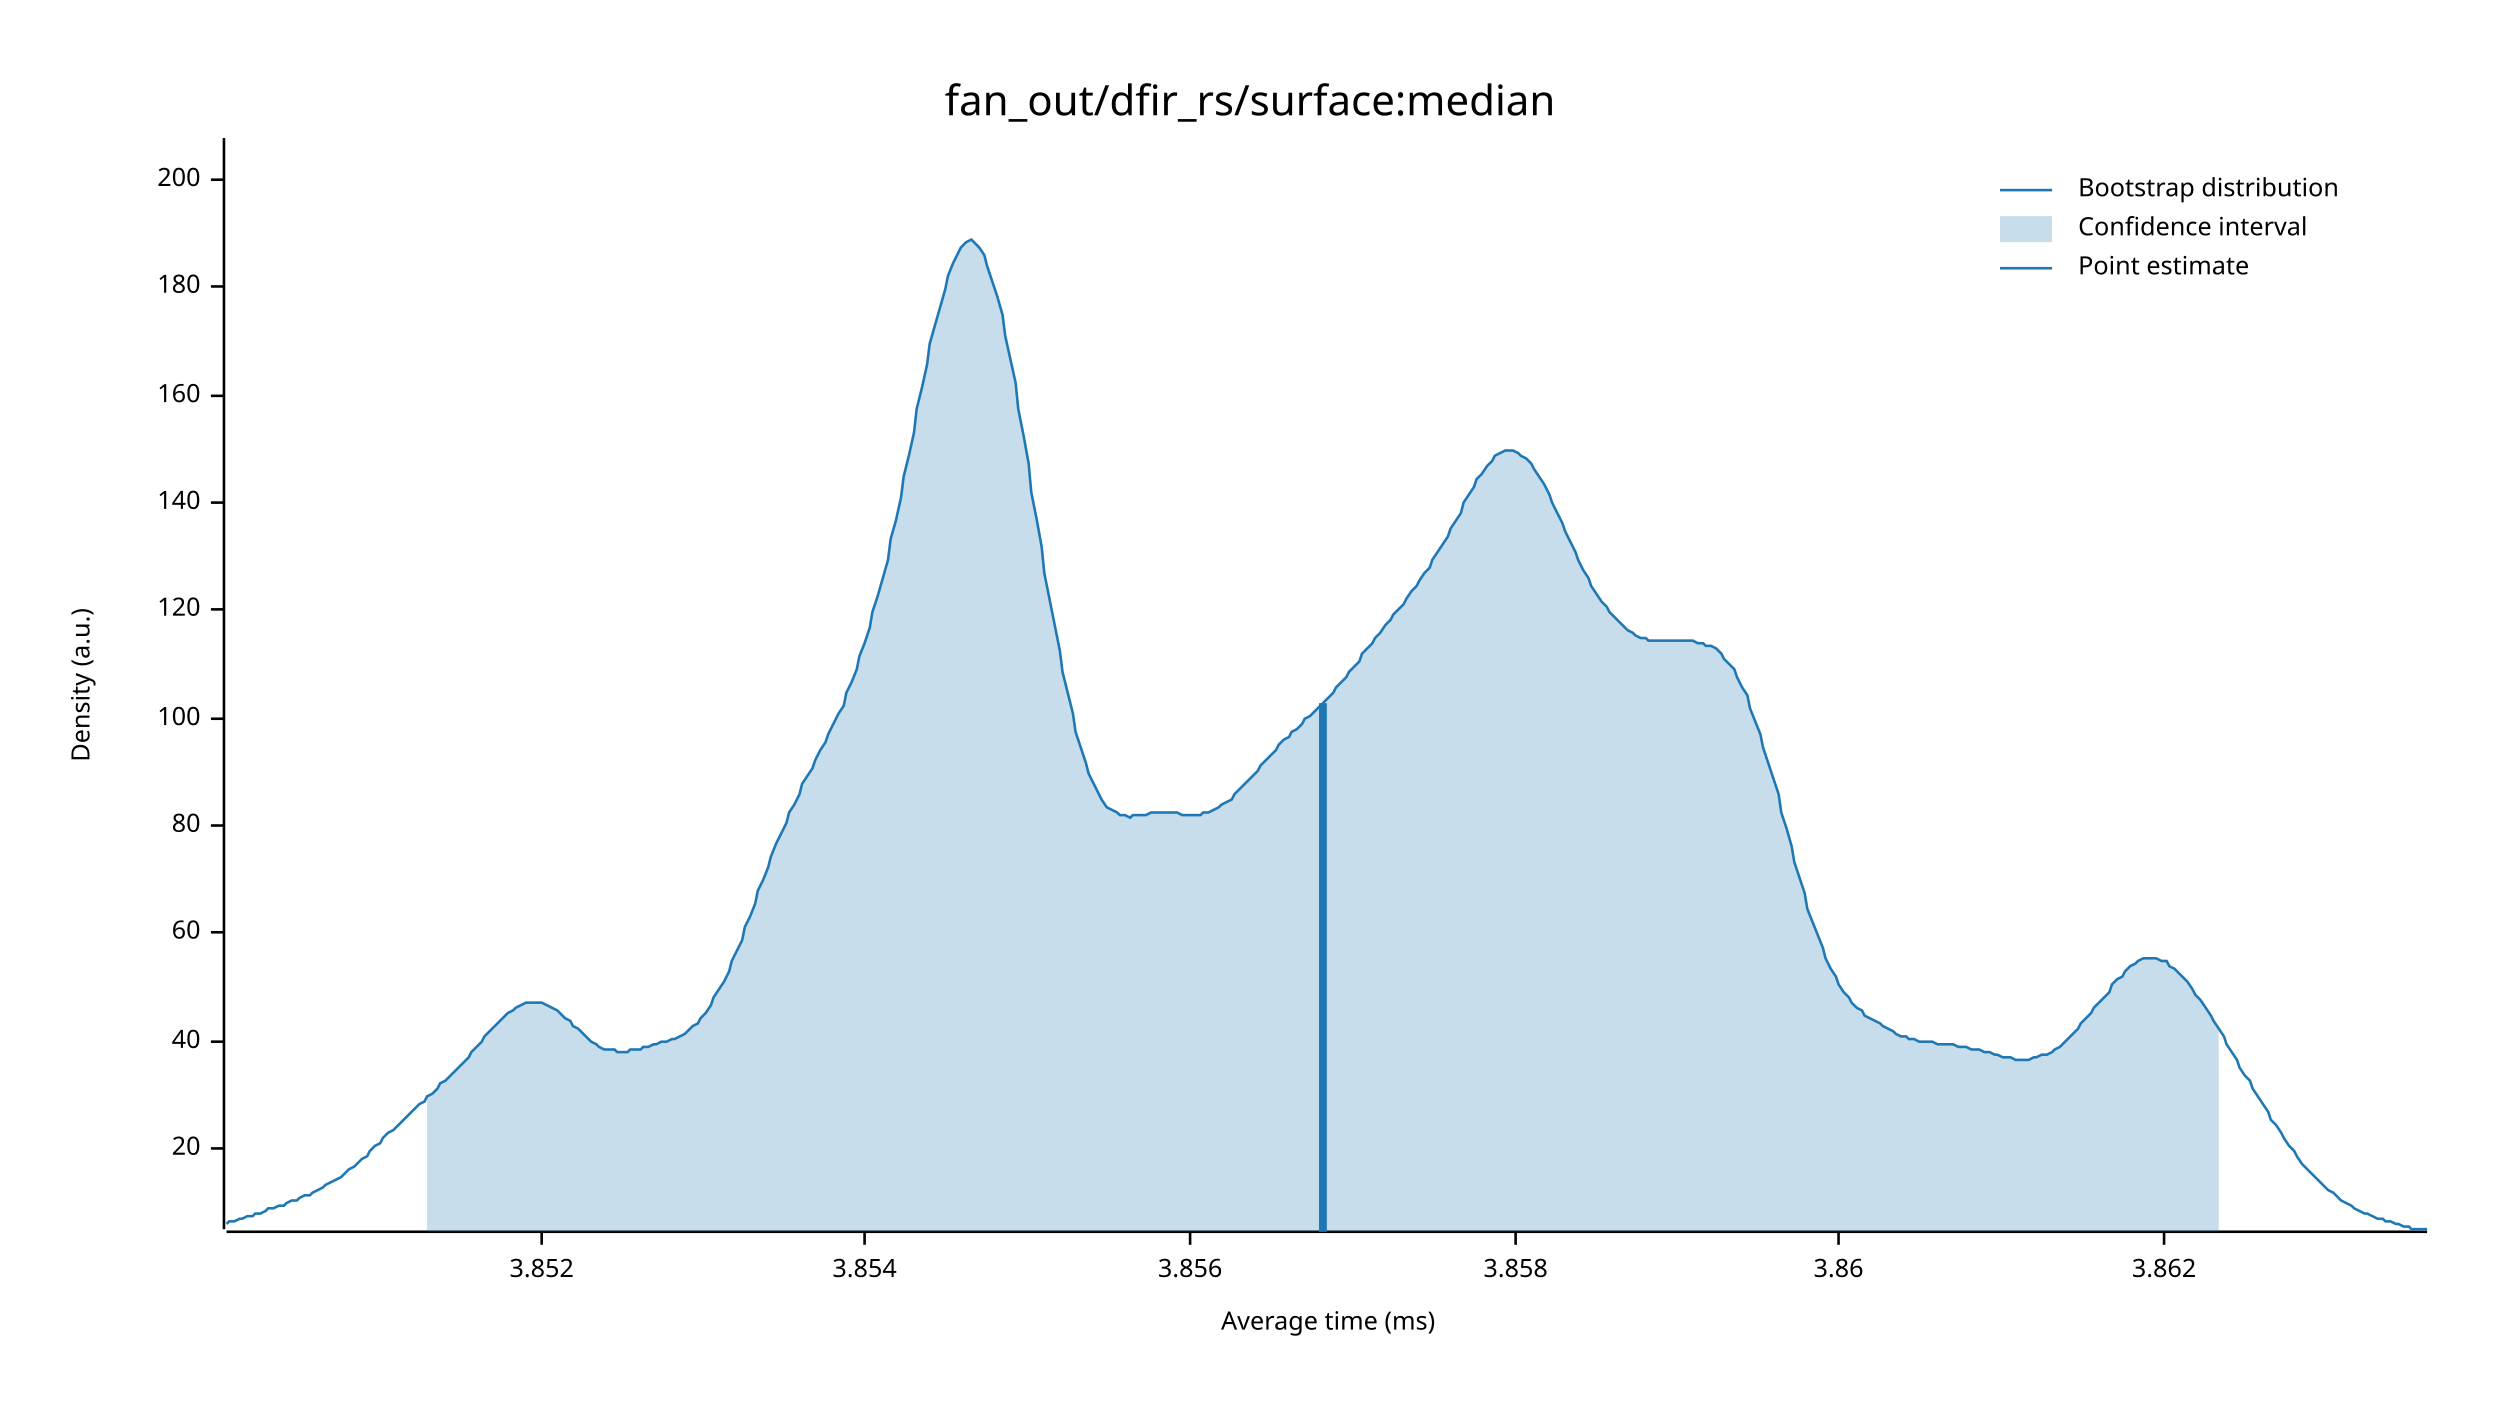
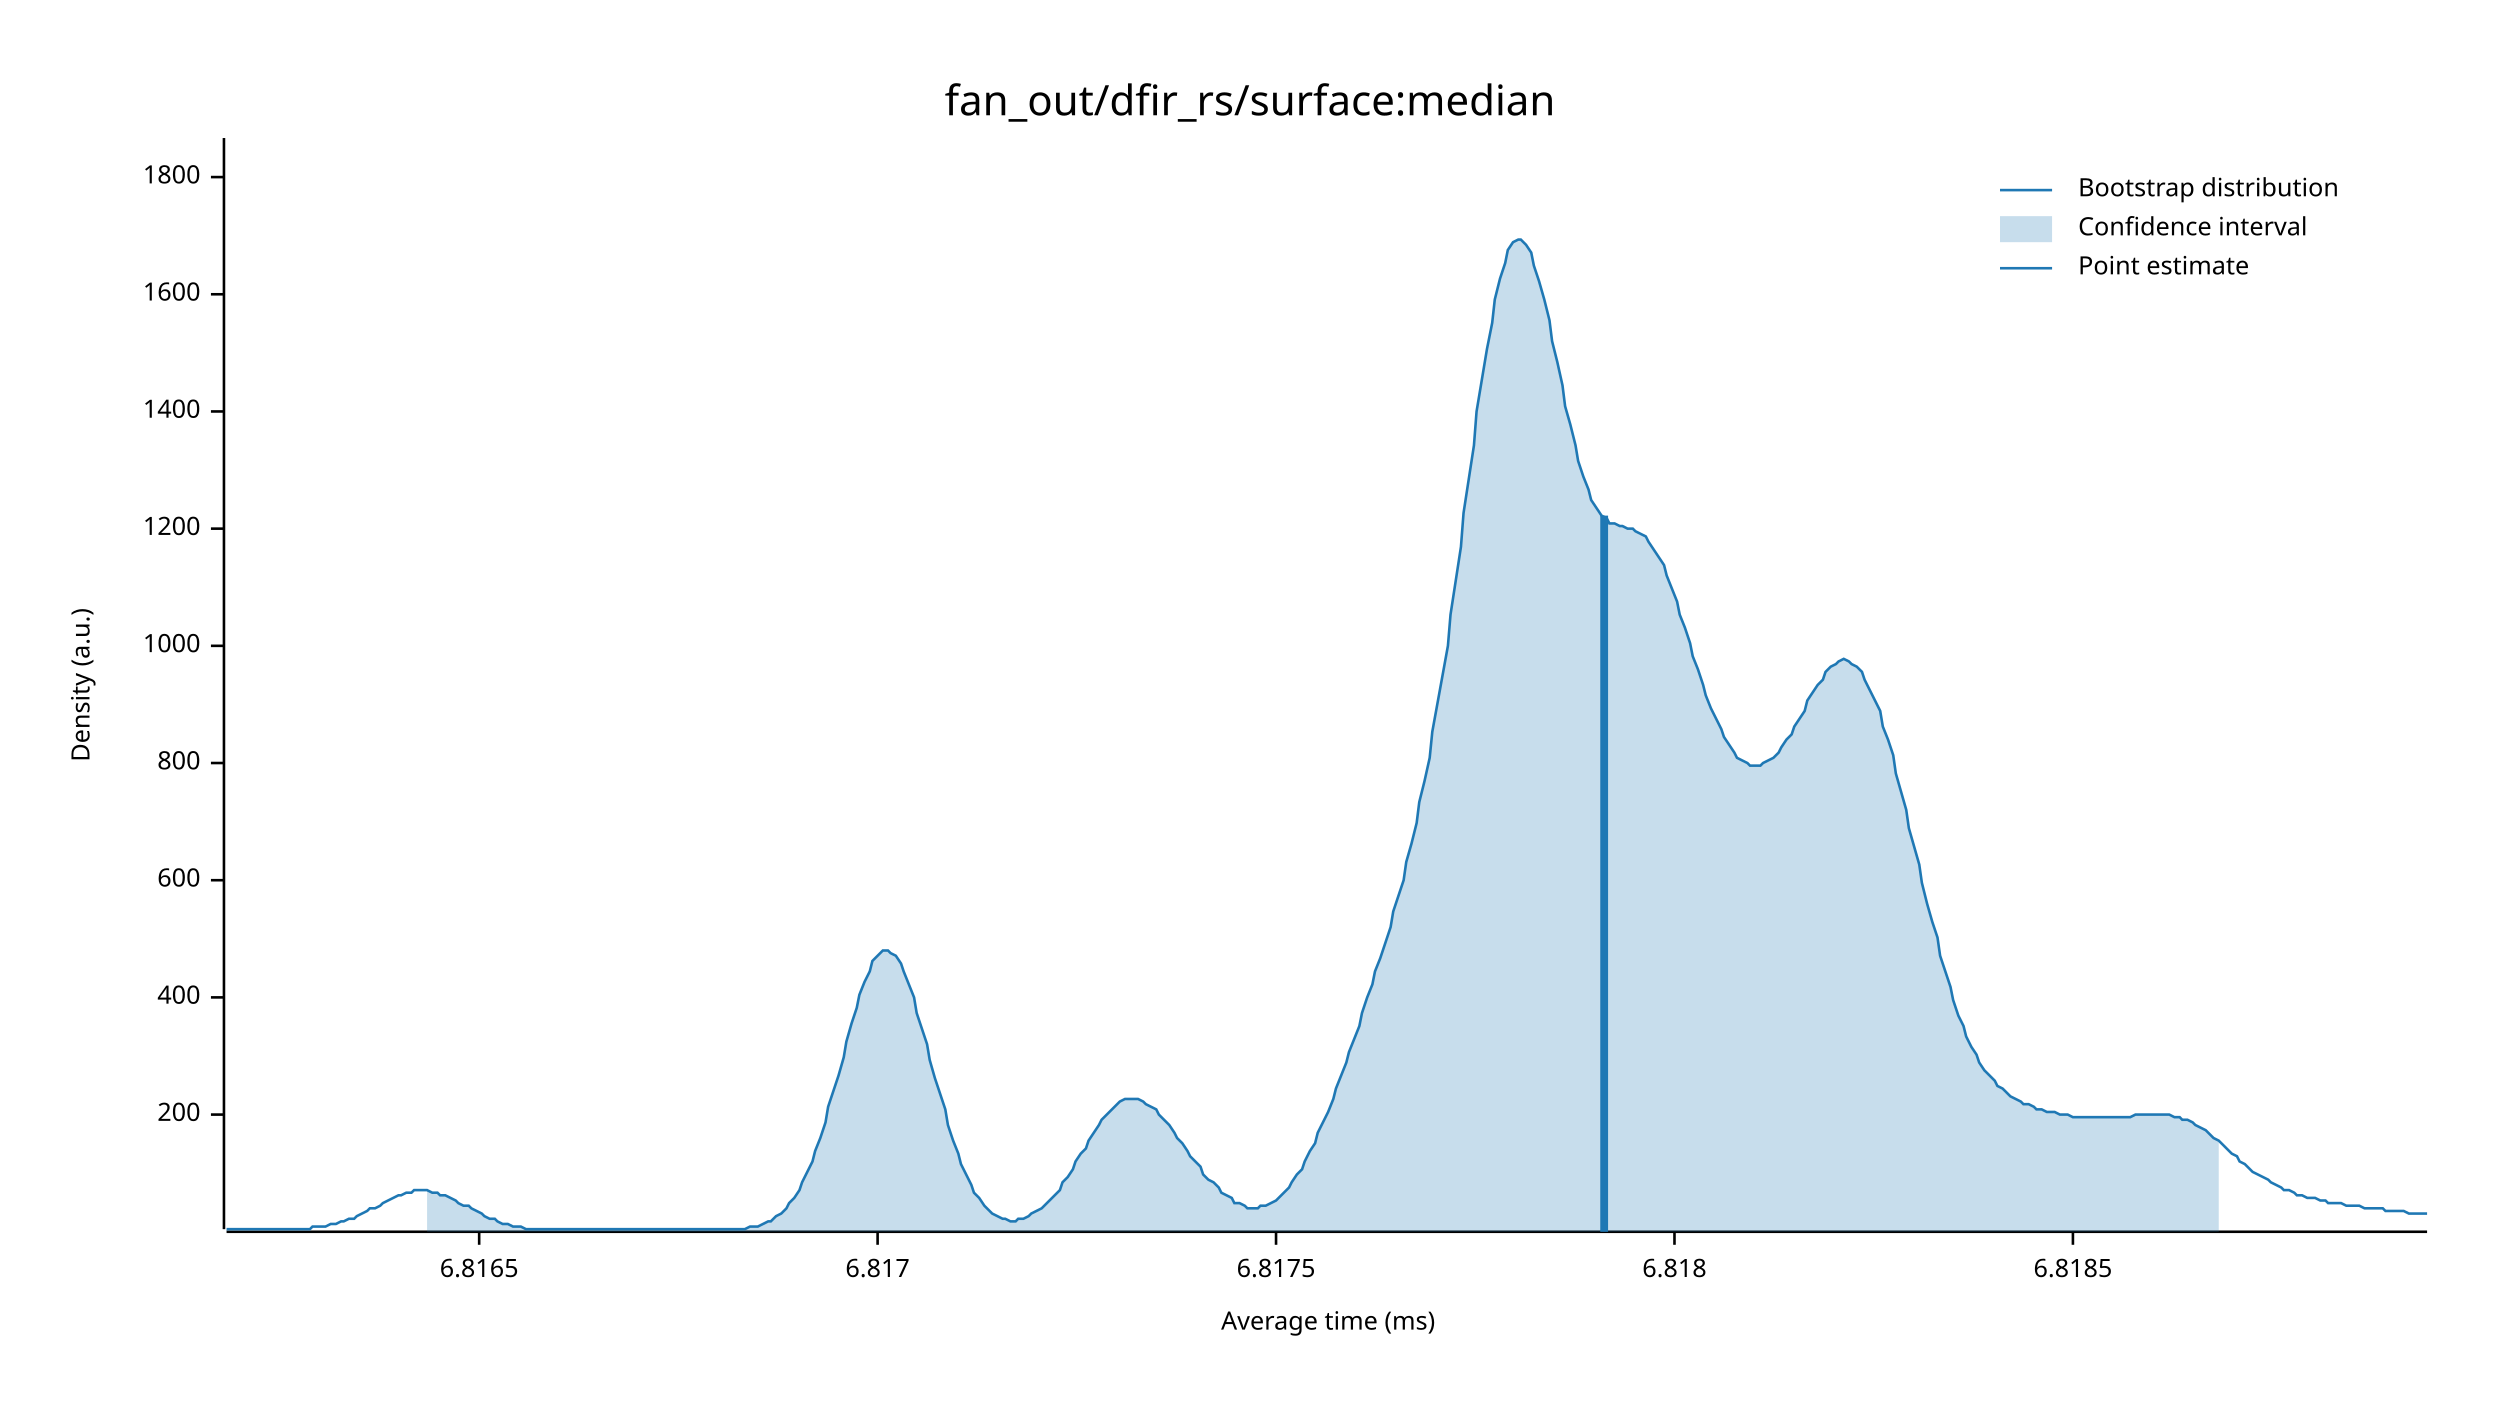
<svg xmlns="http://www.w3.org/2000/svg" width="960" height="540" viewBox="0 0 960 540">
  <text x="480" y="32" dy="0.76em" text-anchor="middle" font-family="sans-serif" font-size="16.129" opacity="1" fill="#000000">
fan_out/dfir_rs/surface:median
</text>
  <text x="27" y="263" dy="0.76em" text-anchor="middle" font-family="sans-serif" font-size="9.677" opacity="1" fill="#000000" transform="rotate(270, 27, 263)">
Density (a.u.)
</text>
  <text x="510" y="513" dy="-0.5ex" text-anchor="middle" font-family="sans-serif" font-size="9.677" opacity="1" fill="#000000">
Average time (ms)
</text>
  <polyline fill="none" opacity="1" stroke="#000000" stroke-width="1" points="86,53 86,472 " />
-   <text x="77" y="441" dy="0.5ex" text-anchor="end" font-family="sans-serif" font-size="9.677" opacity="1" fill="#000000">
- 20
- </text>
-   <polyline fill="none" opacity="1" stroke="#000000" stroke-width="1" points="81,441 86,441 " />
-   <text x="77" y="400" dy="0.5ex" text-anchor="end" font-family="sans-serif" font-size="9.677" opacity="1" fill="#000000">
- 40
- </text>
-   <polyline fill="none" opacity="1" stroke="#000000" stroke-width="1" points="81,400 86,400 " />
-   <text x="77" y="358" dy="0.5ex" text-anchor="end" font-family="sans-serif" font-size="9.677" opacity="1" fill="#000000">
- 60
- </text>
-   <polyline fill="none" opacity="1" stroke="#000000" stroke-width="1" points="81,358 86,358 " />
-   <text x="77" y="317" dy="0.5ex" text-anchor="end" font-family="sans-serif" font-size="9.677" opacity="1" fill="#000000">
- 80
- </text>
-   <polyline fill="none" opacity="1" stroke="#000000" stroke-width="1" points="81,317 86,317 " />
-   <text x="77" y="276" dy="0.5ex" text-anchor="end" font-family="sans-serif" font-size="9.677" opacity="1" fill="#000000">
- 100
- </text>
-   <polyline fill="none" opacity="1" stroke="#000000" stroke-width="1" points="81,276 86,276 " />
-   <text x="77" y="234" dy="0.5ex" text-anchor="end" font-family="sans-serif" font-size="9.677" opacity="1" fill="#000000">
- 120
- </text>
-   <polyline fill="none" opacity="1" stroke="#000000" stroke-width="1" points="81,234 86,234 " />
-   <text x="77" y="193" dy="0.5ex" text-anchor="end" font-family="sans-serif" font-size="9.677" opacity="1" fill="#000000">
- 140
- </text>
-   <polyline fill="none" opacity="1" stroke="#000000" stroke-width="1" points="81,193 86,193 " />
-   <text x="77" y="152" dy="0.5ex" text-anchor="end" font-family="sans-serif" font-size="9.677" opacity="1" fill="#000000">
- 160
- </text>
-   <polyline fill="none" opacity="1" stroke="#000000" stroke-width="1" points="81,152 86,152 " />
-   <text x="77" y="110" dy="0.5ex" text-anchor="end" font-family="sans-serif" font-size="9.677" opacity="1" fill="#000000">
- 180
- </text>
-   <polyline fill="none" opacity="1" stroke="#000000" stroke-width="1" points="81,110 86,110 " />
-   <text x="77" y="69" dy="0.5ex" text-anchor="end" font-family="sans-serif" font-size="9.677" opacity="1" fill="#000000">
+   <text x="77" y="428" dy="0.5ex" text-anchor="end" font-family="sans-serif" font-size="9.677" opacity="1" fill="#000000">
200
</text>
-   <polyline fill="none" opacity="1" stroke="#000000" stroke-width="1" points="81,69 86,69 " />
+   <polyline fill="none" opacity="1" stroke="#000000" stroke-width="1" points="81,428 86,428 " />
+   <text x="77" y="383" dy="0.5ex" text-anchor="end" font-family="sans-serif" font-size="9.677" opacity="1" fill="#000000">
+ 400
+ </text>
+   <polyline fill="none" opacity="1" stroke="#000000" stroke-width="1" points="81,383 86,383 " />
+   <text x="77" y="338" dy="0.5ex" text-anchor="end" font-family="sans-serif" font-size="9.677" opacity="1" fill="#000000">
+ 600
+ </text>
+   <polyline fill="none" opacity="1" stroke="#000000" stroke-width="1" points="81,338 86,338 " />
+   <text x="77" y="293" dy="0.5ex" text-anchor="end" font-family="sans-serif" font-size="9.677" opacity="1" fill="#000000">
+ 800
+ </text>
+   <polyline fill="none" opacity="1" stroke="#000000" stroke-width="1" points="81,293 86,293 " />
+   <text x="77" y="248" dy="0.5ex" text-anchor="end" font-family="sans-serif" font-size="9.677" opacity="1" fill="#000000">
+ 1000
+ </text>
+   <polyline fill="none" opacity="1" stroke="#000000" stroke-width="1" points="81,248 86,248 " />
+   <text x="77" y="203" dy="0.5ex" text-anchor="end" font-family="sans-serif" font-size="9.677" opacity="1" fill="#000000">
+ 1200
+ </text>
+   <polyline fill="none" opacity="1" stroke="#000000" stroke-width="1" points="81,203 86,203 " />
+   <text x="77" y="158" dy="0.5ex" text-anchor="end" font-family="sans-serif" font-size="9.677" opacity="1" fill="#000000">
+ 1400
+ </text>
+   <polyline fill="none" opacity="1" stroke="#000000" stroke-width="1" points="81,158 86,158 " />
+   <text x="77" y="113" dy="0.5ex" text-anchor="end" font-family="sans-serif" font-size="9.677" opacity="1" fill="#000000">
+ 1600
+ </text>
+   <polyline fill="none" opacity="1" stroke="#000000" stroke-width="1" points="81,113 86,113 " />
+   <text x="77" y="68" dy="0.5ex" text-anchor="end" font-family="sans-serif" font-size="9.677" opacity="1" fill="#000000">
+ 1800
+ </text>
+   <polyline fill="none" opacity="1" stroke="#000000" stroke-width="1" points="81,68 86,68 " />
  <polyline fill="none" opacity="1" stroke="#000000" stroke-width="1" points="87,473 932,473 " />
-   <text x="208" y="483" dy="0.76em" text-anchor="middle" font-family="sans-serif" font-size="9.677" opacity="1" fill="#000000">
- 3.852
+   <text x="184" y="483" dy="0.76em" text-anchor="middle" font-family="sans-serif" font-size="9.677" opacity="1" fill="#000000">
+ 6.8165
</text>
-   <polyline fill="none" opacity="1" stroke="#000000" stroke-width="1" points="208,473 208,478 " />
-   <text x="332" y="483" dy="0.76em" text-anchor="middle" font-family="sans-serif" font-size="9.677" opacity="1" fill="#000000">
- 3.854
+   <polyline fill="none" opacity="1" stroke="#000000" stroke-width="1" points="184,473 184,478 " />
+   <text x="337" y="483" dy="0.76em" text-anchor="middle" font-family="sans-serif" font-size="9.677" opacity="1" fill="#000000">
+ 6.817
</text>
-   <polyline fill="none" opacity="1" stroke="#000000" stroke-width="1" points="332,473 332,478 " />
-   <text x="457" y="483" dy="0.76em" text-anchor="middle" font-family="sans-serif" font-size="9.677" opacity="1" fill="#000000">
- 3.856
+   <polyline fill="none" opacity="1" stroke="#000000" stroke-width="1" points="337,473 337,478 " />
+   <text x="490" y="483" dy="0.76em" text-anchor="middle" font-family="sans-serif" font-size="9.677" opacity="1" fill="#000000">
+ 6.8175
</text>
-   <polyline fill="none" opacity="1" stroke="#000000" stroke-width="1" points="457,473 457,478 " />
-   <text x="582" y="483" dy="0.76em" text-anchor="middle" font-family="sans-serif" font-size="9.677" opacity="1" fill="#000000">
- 3.858
+   <polyline fill="none" opacity="1" stroke="#000000" stroke-width="1" points="490,473 490,478 " />
+   <text x="643" y="483" dy="0.76em" text-anchor="middle" font-family="sans-serif" font-size="9.677" opacity="1" fill="#000000">
+ 6.818
</text>
-   <polyline fill="none" opacity="1" stroke="#000000" stroke-width="1" points="582,473 582,478 " />
-   <text x="706" y="483" dy="0.76em" text-anchor="middle" font-family="sans-serif" font-size="9.677" opacity="1" fill="#000000">
- 3.86
+   <polyline fill="none" opacity="1" stroke="#000000" stroke-width="1" points="643,473 643,478 " />
+   <text x="796" y="483" dy="0.76em" text-anchor="middle" font-family="sans-serif" font-size="9.677" opacity="1" fill="#000000">
+ 6.8185
</text>
-   <polyline fill="none" opacity="1" stroke="#000000" stroke-width="1" points="706,473 706,478 " />
-   <text x="831" y="483" dy="0.76em" text-anchor="middle" font-family="sans-serif" font-size="9.677" opacity="1" fill="#000000">
- 3.862
- </text>
-   <polyline fill="none" opacity="1" stroke="#000000" stroke-width="1" points="831,473 831,478 " />
-   <polyline fill="none" opacity="1" stroke="#1F78B4" stroke-width="1" points="87,470 88,469 90,469 92,468 93,468 95,467 97,467 98,466 100,466 102,465 103,464 105,464 107,463 109,463 110,462 112,461 114,461 115,460 117,459 119,459 120,458 122,457 124,456 125,455 127,454 129,453 131,452 132,451 134,449 136,448 137,447 139,445 141,444 142,442 144,440 146,439 147,437 149,435 151,434 153,432 154,431 156,429 158,427 159,426 161,424 163,423 164,421 166,420 168,418 169,416 171,415 173,413 175,411 176,410 178,408 180,406 181,404 183,402 185,400 186,398 188,396 190,394 191,393 193,391 195,389 197,388 198,387 200,386 202,385 203,385 205,385 207,385 208,385 210,386 212,387 214,388 215,389 217,391 219,392 220,394 222,395 224,397 225,398 227,400 229,401 230,402 232,403 234,403 236,403 237,404 239,404 241,404 242,403 244,403 246,403 247,402 249,402 251,401 252,401 254,400 256,400 258,399 259,399 261,398 263,397 264,396 266,394 268,393 269,391 271,389 273,386 274,383 276,380 278,377 280,373 281,369 283,365 285,361 286,356 288,352 290,347 291,342 293,338 295,333 296,329 298,324 300,320 302,316 303,312 305,309 307,305 308,301 310,298 312,295 313,292 315,288 317,285 318,282 320,278 322,274 324,271 325,266 327,262 329,257 330,252 332,247 334,241 335,235 337,229 339,222 341,215 342,207 344,200 346,191 347,183 349,175 351,166 352,157 354,149 356,140 357,132 359,125 361,118 363,111 364,106 366,101 368,97 369,95 371,93 373,92 374,93 376,95 378,98 379,102 381,108 383,114 385,121 386,129 388,138 390,147 391,157 393,167 395,178 396,189 398,199 400,210 401,220 403,230 405,240 407,250 408,258 410,266 412,274 413,281 415,287 417,293 418,297 420,301 422,305 423,307 425,310 427,311 429,312 430,313 432,313 434,314 435,313 437,313 439,313 440,313 442,312 444,312 445,312 447,312 449,312 451,312 452,312 454,313 456,313 457,313 459,313 461,313 462,312 464,312 466,311 468,310 469,309 471,308 473,307 474,305 476,303 478,301 479,300 481,298 483,296 484,294 486,292 488,290 490,288 491,286 493,284 495,283 496,281 498,280 500,278 501,276 503,275 505,273 506,272 508,270 510,268 512,266 513,264 515,262 517,260 518,258 520,256 522,254 523,251 525,249 527,247 528,245 530,243 532,240 534,238 535,236 537,234 539,232 540,230 542,227 544,225 545,223 547,220 549,218 550,215 552,212 554,209 556,206 557,203 559,200 561,197 562,193 564,190 566,187 567,184 569,182 571,179 573,177 574,175 576,174 578,173 579,173 581,173 583,174 584,175 586,176 588,178 589,180 591,183 593,186 595,190 596,193 598,197 600,201 601,204 603,208 605,212 606,215 608,219 610,222 611,225 613,228 615,231 617,233 618,235 620,237 622,239 623,240 625,242 627,243 628,244 630,245 632,245 633,246 635,246 637,246 639,246 640,246 642,246 644,246 645,246 647,246 649,246 650,246 652,247 654,247 655,248 657,248 659,249 661,251 662,253 664,255 666,257 667,260 669,264 671,267 672,272 674,277 676,282 677,287 679,293 681,299 683,305 684,312 686,318 688,325 689,331 691,337 693,343 694,349 696,354 698,359 700,364 701,368 703,372 705,375 706,378 708,381 710,383 711,385 713,387 715,388 716,390 718,391 720,392 722,393 723,394 725,395 727,396 728,397 730,398 732,398 733,399 735,399 737,400 738,400 740,400 742,400 744,401 745,401 747,401 749,401 750,401 752,402 754,402 755,402 757,403 759,403 760,403 762,404 764,404 766,405 767,405 769,406 771,406 772,406 774,407 776,407 777,407 779,407 781,406 782,406 784,405 786,405 788,404 789,403 791,402 793,400 794,399 796,397 798,395 799,393 801,391 803,389 804,387 806,385 808,383 810,381 811,378 813,376 815,375 816,373 818,371 820,370 821,369 823,368 825,368 827,368 828,368 830,369 832,369 833,371 835,372 837,374 838,375 840,377 842,380 843,382 845,384 847,387 849,390 850,392 852,395 854,398 855,401 857,404 859,407 860,410 862,413 864,415 865,418 867,421 869,424 871,427 872,430 874,432 876,435 877,437 879,440 881,442 882,444 884,447 886,449 887,450 889,452 891,454 893,456 894,457 896,458 898,460 899,461 901,462 903,463 904,464 906,465 908,466 909,466 911,467 913,468 915,468 916,469 918,469 920,470 921,470 923,471 925,471 926,472 928,472 930,472 932,472 " />
-   <polygon opacity="0.25" fill="#1F78B4" points="164,421 166,420 168,418 169,416 171,415 173,413 175,411 176,410 178,408 180,406 181,404 183,402 185,400 186,398 188,396 190,394 191,393 193,391 195,389 197,388 198,387 200,386 202,385 203,385 205,385 207,385 208,385 210,386 212,387 214,388 215,389 217,391 219,392 220,394 222,395 224,397 225,398 227,400 229,401 230,402 232,403 234,403 236,403 237,404 239,404 241,404 242,403 244,403 246,403 247,402 249,402 251,401 252,401 254,400 256,400 258,399 259,399 261,398 263,397 264,396 266,394 268,393 269,391 271,389 273,386 274,383 276,380 278,377 280,373 281,369 283,365 285,361 286,356 288,352 290,347 291,342 293,338 295,333 296,329 298,324 300,320 302,316 303,312 305,309 307,305 308,301 310,298 312,295 313,292 315,288 317,285 318,282 320,278 322,274 324,271 325,266 327,262 329,257 330,252 332,247 334,241 335,235 337,229 339,222 341,215 342,207 344,200 346,191 347,183 349,175 351,166 352,157 354,149 356,140 357,132 359,125 361,118 363,111 364,106 366,101 368,97 369,95 371,93 373,92 374,93 376,95 378,98 379,102 381,108 383,114 385,121 386,129 388,138 390,147 391,157 393,167 395,178 396,189 398,199 400,210 401,220 403,230 405,240 407,250 408,258 410,266 412,274 413,281 415,287 417,293 418,297 420,301 422,305 423,307 425,310 427,311 429,312 430,313 432,313 434,314 435,313 437,313 439,313 440,313 442,312 444,312 445,312 447,312 449,312 451,312 452,312 454,313 456,313 457,313 459,313 461,313 462,312 464,312 466,311 468,310 469,309 471,308 473,307 474,305 476,303 478,301 479,300 481,298 483,296 484,294 486,292 488,290 490,288 491,286 493,284 495,283 496,281 498,280 500,278 501,276 503,275 505,273 506,272 508,270 510,268 512,266 513,264 515,262 517,260 518,258 520,256 522,254 523,251 525,249 527,247 528,245 530,243 532,240 534,238 535,236 537,234 539,232 540,230 542,227 544,225 545,223 547,220 549,218 550,215 552,212 554,209 556,206 557,203 559,200 561,197 562,193 564,190 566,187 567,184 569,182 571,179 573,177 574,175 576,174 578,173 579,173 581,173 583,174 584,175 586,176 588,178 589,180 591,183 593,186 595,190 596,193 598,197 600,201 601,204 603,208 605,212 606,215 608,219 610,222 611,225 613,228 615,231 617,233 618,235 620,237 622,239 623,240 625,242 627,243 628,244 630,245 632,245 633,246 635,246 637,246 639,246 640,246 642,246 644,246 645,246 647,246 649,246 650,246 652,247 654,247 655,248 657,248 659,249 661,251 662,253 664,255 666,257 667,260 669,264 671,267 672,272 674,277 676,282 677,287 679,293 681,299 683,305 684,312 686,318 688,325 689,331 691,337 693,343 694,349 696,354 698,359 700,364 701,368 703,372 705,375 706,378 708,381 710,383 711,385 713,387 715,388 716,390 718,391 720,392 722,393 723,394 725,395 727,396 728,397 730,398 732,398 733,399 735,399 737,400 738,400 740,400 742,400 744,401 745,401 747,401 749,401 750,401 752,402 754,402 755,402 757,403 759,403 760,403 762,404 764,404 766,405 767,405 769,406 771,406 772,406 774,407 776,407 777,407 779,407 781,406 782,406 784,405 786,405 788,404 789,403 791,402 793,400 794,399 796,397 798,395 799,393 801,391 803,389 804,387 806,385 808,383 810,381 811,378 813,376 815,375 816,373 818,371 820,370 821,369 823,368 825,368 827,368 828,368 830,369 832,369 833,371 835,372 837,374 838,375 840,377 842,380 843,382 845,384 847,387 849,390 850,392 852,395 852,473 164,473 " />
-   <polyline fill="none" opacity="1" stroke="#1F78B4" stroke-width="3" points="508,473 508,270 " />
+   <polyline fill="none" opacity="1" stroke="#000000" stroke-width="1" points="796,473 796,478 " />
+   <polyline fill="none" opacity="1" stroke="#1F78B4" stroke-width="1" points="87,472 88,472 90,472 92,472 93,472 95,472 97,472 98,472 100,472 102,472 103,472 105,472 107,472 109,472 110,472 112,472 114,472 115,472 117,472 119,472 120,471 122,471 124,471 125,471 127,470 129,470 131,469 132,469 134,468 136,468 137,467 139,466 141,465 142,464 144,464 146,463 147,462 149,461 151,460 153,459 154,459 156,458 158,458 159,457 161,457 163,457 164,457 166,458 168,458 169,459 171,459 173,460 175,461 176,462 178,463 180,463 181,464 183,465 185,466 186,467 188,468 190,468 191,469 193,470 195,470 197,471 198,471 200,471 202,472 203,472 205,472 207,472 208,472 210,472 212,472 214,472 215,472 217,472 219,472 220,472 222,472 224,472 225,472 227,472 229,472 230,472 232,472 234,472 236,472 237,472 239,472 241,472 242,472 244,472 246,472 247,472 249,472 251,472 252,472 254,472 256,472 258,472 259,472 261,472 263,472 264,472 266,472 268,472 269,472 271,472 273,472 274,472 276,472 278,472 280,472 281,472 283,472 285,472 286,472 288,471 290,471 291,471 293,470 295,469 296,469 298,467 300,466 302,464 303,462 305,460 307,457 308,454 310,450 312,446 313,442 315,437 317,431 318,425 320,419 322,413 324,406 325,400 327,393 329,387 330,382 332,377 334,373 335,369 337,367 339,365 341,365 342,366 344,367 346,370 347,373 349,378 351,383 352,389 354,395 356,401 357,407 359,414 361,420 363,426 364,432 366,438 368,443 369,447 371,451 373,455 374,458 376,460 378,463 379,464 381,466 383,467 385,468 386,468 388,469 390,469 391,468 393,468 395,467 396,466 398,465 400,464 401,463 403,461 405,459 407,457 408,454 410,452 412,449 413,446 415,443 417,441 418,438 420,435 422,432 423,430 425,428 427,426 429,424 430,423 432,422 434,422 435,422 437,422 439,423 440,424 442,425 444,426 445,428 447,430 449,432 451,435 452,437 454,439 456,442 457,444 459,446 461,448 462,451 464,453 466,454 468,456 469,458 471,459 473,460 474,462 476,462 478,463 479,464 481,464 483,464 484,463 486,463 488,462 490,461 491,460 493,458 495,456 496,454 498,451 500,449 501,446 503,442 505,439 506,435 508,431 510,427 512,422 513,418 515,413 517,408 518,404 520,399 522,394 523,389 525,383 527,378 528,373 530,368 532,362 534,356 535,350 537,344 539,338 540,331 542,324 544,316 545,308 547,300 549,291 550,281 552,270 554,259 556,248 557,236 559,223 561,210 562,197 564,184 566,171 567,158 569,146 571,134 573,124 574,115 576,107 578,101 579,96 581,93 583,92 584,92 586,94 588,97 589,102 591,108 593,115 595,123 596,131 598,139 600,148 601,156 603,163 605,171 606,177 608,183 610,188 611,192 613,195 615,198 617,199 618,201 620,201 622,202 623,202 625,203 627,203 628,204 630,205 632,206 633,208 635,211 637,214 639,217 640,221 642,226 644,231 645,236 647,241 649,247 650,252 652,257 654,263 655,267 657,272 659,276 661,280 662,283 664,286 666,289 667,291 669,292 671,293 672,294 674,294 676,294 677,293 679,292 681,291 683,289 684,287 686,284 688,282 689,279 691,276 693,273 694,269 696,266 698,263 700,261 701,258 703,256 705,255 706,254 708,253 710,254 711,255 713,256 715,258 716,261 718,265 720,269 722,273 723,279 725,284 727,290 728,297 730,304 732,311 733,318 735,325 737,332 738,339 740,347 742,354 744,360 745,367 747,373 749,379 750,384 752,390 754,394 755,398 757,402 759,405 760,408 762,411 764,413 766,415 767,417 769,418 771,420 772,421 774,422 776,423 777,424 779,424 781,425 782,426 784,426 786,427 788,427 789,427 791,428 793,428 794,428 796,429 798,429 799,429 801,429 803,429 804,429 806,429 808,429 810,429 811,429 813,429 815,429 816,429 818,429 820,428 821,428 823,428 825,428 827,428 828,428 830,428 832,428 833,428 835,429 837,429 838,430 840,430 842,431 843,432 845,433 847,434 849,436 850,437 852,438 854,440 855,441 857,443 859,444 860,446 862,447 864,449 865,450 867,451 869,452 871,453 872,454 874,455 876,456 877,457 879,457 881,458 882,459 884,459 886,460 887,460 889,460 891,461 893,461 894,462 896,462 898,462 899,462 901,463 903,463 904,463 906,463 908,464 909,464 911,464 913,464 915,464 916,465 918,465 920,465 921,465 923,465 925,466 926,466 928,466 930,466 932,466 " />
+   <polygon opacity="0.25" fill="#1F78B4" points="164,457 166,458 168,458 169,459 171,459 173,460 175,461 176,462 178,463 180,463 181,464 183,465 185,466 186,467 188,468 190,468 191,469 193,470 195,470 197,471 198,471 200,471 202,472 203,472 205,472 207,472 208,472 210,472 212,472 214,472 215,472 217,472 219,472 220,472 222,472 224,472 225,472 227,472 229,472 230,472 232,472 234,472 236,472 237,472 239,472 241,472 242,472 244,472 246,472 247,472 249,472 251,472 252,472 254,472 256,472 258,472 259,472 261,472 263,472 264,472 266,472 268,472 269,472 271,472 273,472 274,472 276,472 278,472 280,472 281,472 283,472 285,472 286,472 288,471 290,471 291,471 293,470 295,469 296,469 298,467 300,466 302,464 303,462 305,460 307,457 308,454 310,450 312,446 313,442 315,437 317,431 318,425 320,419 322,413 324,406 325,400 327,393 329,387 330,382 332,377 334,373 335,369 337,367 339,365 341,365 342,366 344,367 346,370 347,373 349,378 351,383 352,389 354,395 356,401 357,407 359,414 361,420 363,426 364,432 366,438 368,443 369,447 371,451 373,455 374,458 376,460 378,463 379,464 381,466 383,467 385,468 386,468 388,469 390,469 391,468 393,468 395,467 396,466 398,465 400,464 401,463 403,461 405,459 407,457 408,454 410,452 412,449 413,446 415,443 417,441 418,438 420,435 422,432 423,430 425,428 427,426 429,424 430,423 432,422 434,422 435,422 437,422 439,423 440,424 442,425 444,426 445,428 447,430 449,432 451,435 452,437 454,439 456,442 457,444 459,446 461,448 462,451 464,453 466,454 468,456 469,458 471,459 473,460 474,462 476,462 478,463 479,464 481,464 483,464 484,463 486,463 488,462 490,461 491,460 493,458 495,456 496,454 498,451 500,449 501,446 503,442 505,439 506,435 508,431 510,427 512,422 513,418 515,413 517,408 518,404 520,399 522,394 523,389 525,383 527,378 528,373 530,368 532,362 534,356 535,350 537,344 539,338 540,331 542,324 544,316 545,308 547,300 549,291 550,281 552,270 554,259 556,248 557,236 559,223 561,210 562,197 564,184 566,171 567,158 569,146 571,134 573,124 574,115 576,107 578,101 579,96 581,93 583,92 584,92 586,94 588,97 589,102 591,108 593,115 595,123 596,131 598,139 600,148 601,156 603,163 605,171 606,177 608,183 610,188 611,192 613,195 615,198 617,199 618,201 620,201 622,202 623,202 625,203 627,203 628,204 630,205 632,206 633,208 635,211 637,214 639,217 640,221 642,226 644,231 645,236 647,241 649,247 650,252 652,257 654,263 655,267 657,272 659,276 661,280 662,283 664,286 666,289 667,291 669,292 671,293 672,294 674,294 676,294 677,293 679,292 681,291 683,289 684,287 686,284 688,282 689,279 691,276 693,273 694,269 696,266 698,263 700,261 701,258 703,256 705,255 706,254 708,253 710,254 711,255 713,256 715,258 716,261 718,265 720,269 722,273 723,279 725,284 727,290 728,297 730,304 732,311 733,318 735,325 737,332 738,339 740,347 742,354 744,360 745,367 747,373 749,379 750,384 752,390 754,394 755,398 757,402 759,405 760,408 762,411 764,413 766,415 767,417 769,418 771,420 772,421 774,422 776,423 777,424 779,424 781,425 782,426 784,426 786,427 788,427 789,427 791,428 793,428 794,428 796,429 798,429 799,429 801,429 803,429 804,429 806,429 808,429 810,429 811,429 813,429 815,429 816,429 818,429 820,428 821,428 823,428 825,428 827,428 828,428 830,428 832,428 833,428 835,429 837,429 838,430 840,430 842,431 843,432 845,433 847,434 849,436 850,437 852,438 852,473 164,473 " />
+   <polyline fill="none" opacity="1" stroke="#1F78B4" stroke-width="3" points="616,473 616,198 " />
  <text x="798" y="68" dy="0.76em" text-anchor="start" font-family="sans-serif" font-size="9.677" opacity="1" fill="#000000">
Bootstrap distribution
</text>
  <text x="798" y="83" dy="0.76em" text-anchor="start" font-family="sans-serif" font-size="9.677" opacity="1" fill="#000000">
Confidence interval
</text>
  <text x="798" y="98" dy="0.76em" text-anchor="start" font-family="sans-serif" font-size="9.677" opacity="1" fill="#000000">
Point estimate
</text>
  <polyline fill="none" opacity="1" stroke="#1F78B4" stroke-width="1" points="768,73 788,73 " />
  <rect x="768" y="83" width="20" height="10" opacity="0.25" fill="#1F78B4" stroke="none" />
  <polyline fill="none" opacity="1" stroke="#1F78B4" stroke-width="1" points="768,103 788,103 " />
</svg>
